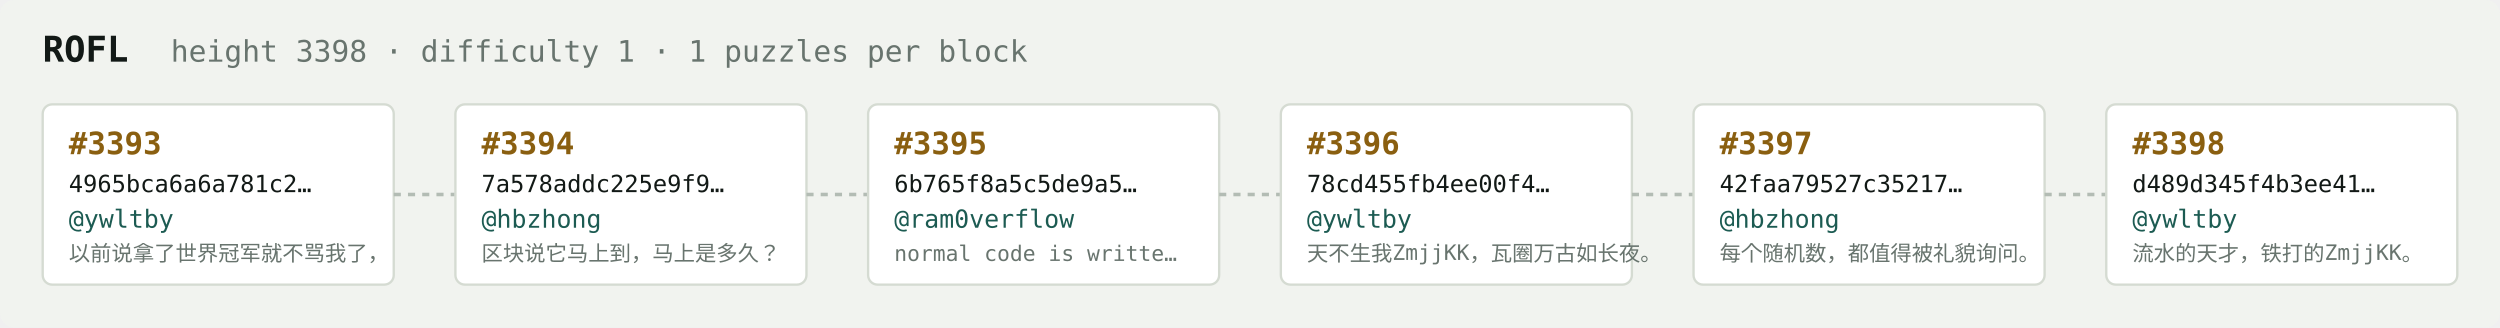
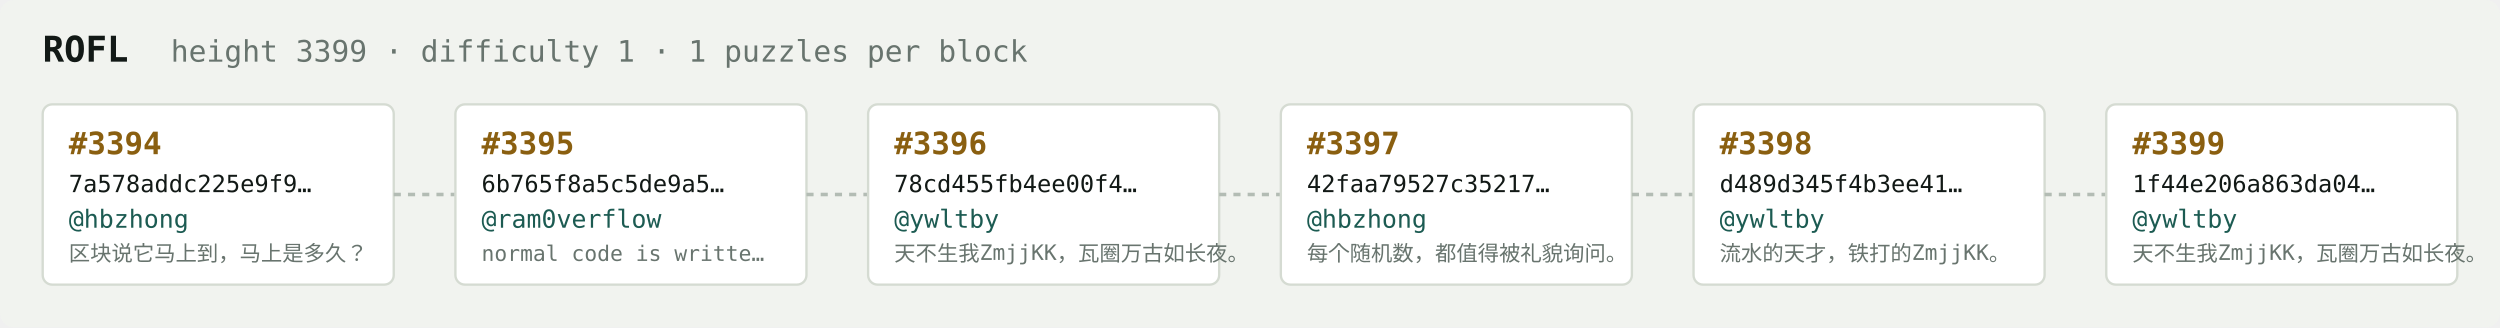
<svg xmlns="http://www.w3.org/2000/svg" width="1054" height="138" viewBox="0 0 1054 138" font-family="ui-monospace,SFMono-Regular,Menlo,monospace">
  <rect fill="#f1f3ef" width="1054" height="138" rx="6" />
  <text x="18" y="26" fill="#121916" font-size="15" font-weight="700">ROFL</text>
-   <text x="72" y="26" fill="#68746e" font-size="12.5">height 3398 · difficulty 1 · 1 puzzles per block</text>
+   <text x="72" y="26" fill="#68746e" font-size="12.5">height 3399 · difficulty 1 · 1 puzzles per block</text>
  <rect x="18" y="44" width="148" height="76" rx="4" fill="#ffffff" stroke="#d5dbd2" stroke-width="1" />
-   <text x="29" y="65" fill="#8a5f10" font-size="13" font-weight="700">#3393</text>
-   <text x="29" y="81" fill="#121916" font-size="10">4965bca6a6a781c2…</text>
-   <text x="29" y="96" fill="#1c5b52" font-size="10.5">@ywltby</text>
-   <text x="29" y="110" fill="#68746e" font-size="9">以前说拿了世界冠军就不骂我了，</text>
+   <text x="29" y="65" fill="#8a5f10" font-size="13" font-weight="700">#3394</text>
+   <text x="29" y="81" fill="#121916" font-size="10">7a578addc225e9f9…</text>
+   <text x="29" y="96" fill="#1c5b52" font-size="10.5">@hbzhong</text>
+   <text x="29" y="110" fill="#68746e" font-size="9">区块说它马上到，马上是多久？</text>
  <line x1="166" y1="82.0" x2="192" y2="82.0" stroke="#b3bcb4" stroke-width="1.5" stroke-dasharray="3 3" />
  <rect x="192" y="44" width="148" height="76" rx="4" fill="#ffffff" stroke="#d5dbd2" stroke-width="1" />
-   <text x="203" y="65" fill="#8a5f10" font-size="13" font-weight="700">#3394</text>
-   <text x="203" y="81" fill="#121916" font-size="10">7a578addc225e9f9…</text>
-   <text x="203" y="96" fill="#1c5b52" font-size="10.5">@hbzhong</text>
-   <text x="203" y="110" fill="#68746e" font-size="9">区块说它马上到，马上是多久？</text>
+   <text x="203" y="65" fill="#8a5f10" font-size="13" font-weight="700">#3395</text>
+   <text x="203" y="81" fill="#121916" font-size="10">6b765f8a5c5de9a5…</text>
+   <text x="203" y="96" fill="#1c5b52" font-size="10.5">@ram0verflow</text>
+   <text x="203" y="110" fill="#68746e" font-size="9">normal code is writte…</text>
  <line x1="340" y1="82.0" x2="366" y2="82.0" stroke="#b3bcb4" stroke-width="1.5" stroke-dasharray="3 3" />
  <rect x="366" y="44" width="148" height="76" rx="4" fill="#ffffff" stroke="#d5dbd2" stroke-width="1" />
-   <text x="377" y="65" fill="#8a5f10" font-size="13" font-weight="700">#3395</text>
-   <text x="377" y="81" fill="#121916" font-size="10">6b765f8a5c5de9a5…</text>
-   <text x="377" y="96" fill="#1c5b52" font-size="10.5">@ram0verflow</text>
-   <text x="377" y="110" fill="#68746e" font-size="9">normal code is writte…</text>
+   <text x="377" y="65" fill="#8a5f10" font-size="13" font-weight="700">#3396</text>
+   <text x="377" y="81" fill="#121916" font-size="10">78cd455fb4ee00f4…</text>
+   <text x="377" y="96" fill="#1c5b52" font-size="10.5">@ywltby</text>
+   <text x="377" y="110" fill="#68746e" font-size="9">天不生我ZmjjKK，瓦圈万古如长夜。</text>
  <line x1="514" y1="82.0" x2="540" y2="82.0" stroke="#b3bcb4" stroke-width="1.5" stroke-dasharray="3 3" />
  <rect x="540" y="44" width="148" height="76" rx="4" fill="#ffffff" stroke="#d5dbd2" stroke-width="1" />
-   <text x="551" y="65" fill="#8a5f10" font-size="13" font-weight="700">#3396</text>
-   <text x="551" y="81" fill="#121916" font-size="10">78cd455fb4ee00f4…</text>
-   <text x="551" y="96" fill="#1c5b52" font-size="10.5">@ywltby</text>
-   <text x="551" y="110" fill="#68746e" font-size="9">天不生我ZmjjKK，瓦圈万古如长夜。</text>
+   <text x="551" y="65" fill="#8a5f10" font-size="13" font-weight="700">#3397</text>
+   <text x="551" y="81" fill="#121916" font-size="10">42faa79527c35217…</text>
+   <text x="551" y="96" fill="#1c5b52" font-size="10.5">@hbzhong</text>
+   <text x="551" y="110" fill="#68746e" font-size="9">每个随机数，都值得被礼貌询问。</text>
  <line x1="688" y1="82.0" x2="714" y2="82.0" stroke="#b3bcb4" stroke-width="1.5" stroke-dasharray="3 3" />
  <rect x="714" y="44" width="148" height="76" rx="4" fill="#ffffff" stroke="#d5dbd2" stroke-width="1" />
-   <text x="725" y="65" fill="#8a5f10" font-size="13" font-weight="700">#3397</text>
-   <text x="725" y="81" fill="#121916" font-size="10">42faa79527c35217…</text>
-   <text x="725" y="96" fill="#1c5b52" font-size="10.5">@hbzhong</text>
-   <text x="725" y="110" fill="#68746e" font-size="9">每个随机数，都值得被礼貌询问。</text>
+   <text x="725" y="65" fill="#8a5f10" font-size="13" font-weight="700">#3398</text>
+   <text x="725" y="81" fill="#121916" font-size="10">d489d345f4b3ee41…</text>
+   <text x="725" y="96" fill="#1c5b52" font-size="10.5">@ywltby</text>
+   <text x="725" y="110" fill="#68746e" font-size="9">流水的天才，铁打的ZmjjKK。</text>
  <line x1="862" y1="82.0" x2="888" y2="82.0" stroke="#b3bcb4" stroke-width="1.5" stroke-dasharray="3 3" />
  <rect x="888" y="44" width="148" height="76" rx="4" fill="#ffffff" stroke="#d5dbd2" stroke-width="1" />
-   <text x="899" y="65" fill="#8a5f10" font-size="13" font-weight="700">#3398</text>
-   <text x="899" y="81" fill="#121916" font-size="10">d489d345f4b3ee41…</text>
+   <text x="899" y="65" fill="#8a5f10" font-size="13" font-weight="700">#3399</text>
+   <text x="899" y="81" fill="#121916" font-size="10">1f44e206a863da04…</text>
  <text x="899" y="96" fill="#1c5b52" font-size="10.5">@ywltby</text>
-   <text x="899" y="110" fill="#68746e" font-size="9">流水的天才，铁打的ZmjjKK。</text>
+   <text x="899" y="110" fill="#68746e" font-size="9">天不生我ZmjjKK，瓦圈万古如长夜。</text>
</svg>
